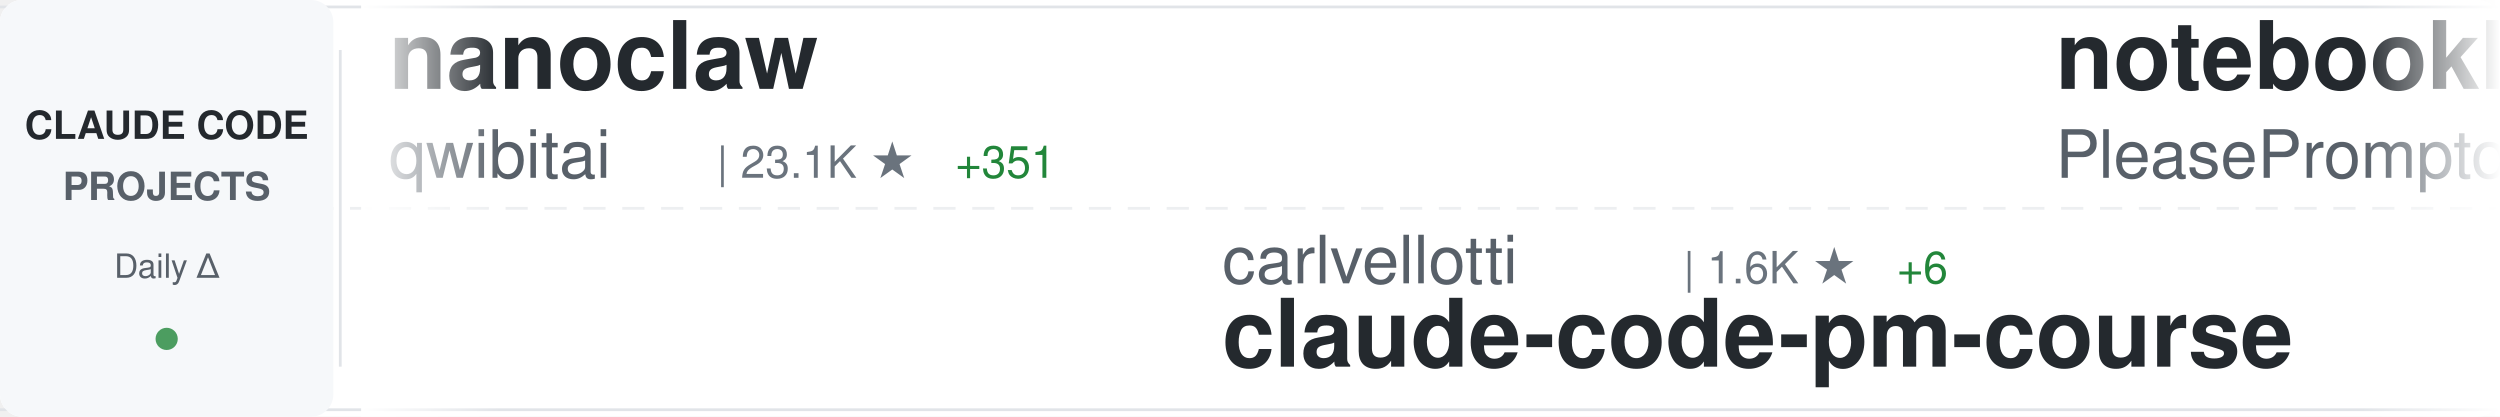
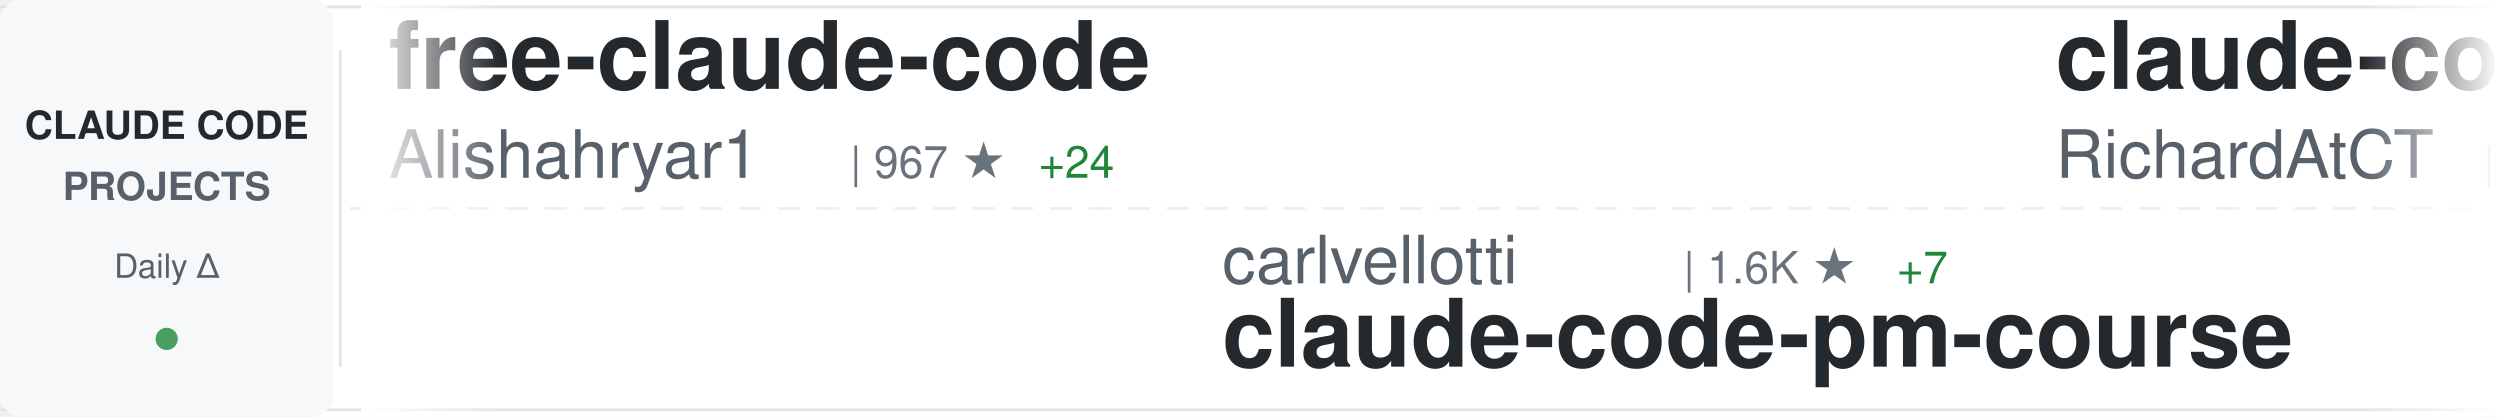
<svg xmlns="http://www.w3.org/2000/svg" width="900" height="150">
  <defs>
    <linearGradient id="awesomeLeftFade" x1="0%" y1="0%" x2="100%" y2="0%">
      <stop offset="0%" style="stop-color:#ffffff;stop-opacity:1" />
      <stop offset="100%" style="stop-color:#ffffff;stop-opacity:0" />
    </linearGradient>
    <linearGradient id="awesomeRightFade" x1="0%" y1="0%" x2="100%" y2="0%">
      <stop offset="0%" style="stop-color:#ffffff;stop-opacity:0" />
      <stop offset="100%" style="stop-color:#ffffff;stop-opacity:1" />
    </linearGradient>
  </defs>
  <rect width="900" height="150" fill="#ffffff" rx="8" />
  <rect x="0" y="2" width="900" height="1" fill="#e1e4e8" />
  <rect x="0" y="147" width="900" height="1" fill="#e1e4e8" />
  <line x1="0" y1="75" x2="900" y2="75" stroke="#e1e4e8" stroke-width="1" stroke-dasharray="8 6" opacity="0.6" />
  <rect x="0" y="0" width="120" height="150" fill="#f6f8fa" rx="8" />
  <text x="60" y="50" font-family="-apple-system, BlinkMacSystemFont, 'Segoe UI', Helvetica, Arial, sans-serif" font-size="14" font-weight="600" fill="#24292e" text-anchor="middle">CLAUDE CODE</text>
  <text x="60" y="72" font-family="-apple-system, BlinkMacSystemFont, 'Segoe UI', Helvetica, Arial, sans-serif" font-size="14" font-weight="600" fill="#586069" text-anchor="middle">PROJECTS</text>
  <text x="60" y="100" font-family="-apple-system, BlinkMacSystemFont, 'Segoe UI', Helvetica, Arial, sans-serif" font-size="12" font-weight="500" fill="#586069" text-anchor="middle">Daily Δ</text>
  <circle cx="60" cy="122" r="4" fill="#22863a" opacity="0.8" />
  <rect x="122" y="18" width="1" height="114" fill="#e1e4e8" />
  <clipPath id="awesomeTickerClip">
    <rect x="130" y="0" width="770" height="150" />
  </clipPath>
  <g clip-path="url(#awesomeTickerClip)">
    <g id="awesomeTickerItems">
      <animateTransform attributeName="transform" attributeType="XML" type="translate" from="0 0" to="-3000 0" dur="54s" repeatCount="indefinite" />
      <g transform="translate(0, 0)">
-         <text x="140" y="32" font-family="-apple-system, BlinkMacSystemFont, 'Segoe UI', Helvetica, Arial, sans-serif" font-size="34" font-weight="600" fill="#24292e">nanoclaw</text>
-         <text x="140" y="64" font-family="-apple-system, BlinkMacSystemFont, 'Segoe UI', Helvetica, Arial, sans-serif" font-size="24" font-weight="400" fill="#586069">qwibitai</text>
-         <text x="258" y="64" font-family="-apple-system, BlinkMacSystemFont, 'Segoe UI', Helvetica, Arial, sans-serif" font-size="16" font-weight="500" fill="#6a737d">| 23.1K ★</text>
-         <text x="344" y="64" font-family="-apple-system, BlinkMacSystemFont, 'Segoe UI', Helvetica, Arial, sans-serif" font-size="16" font-weight="500" fill="#22863a"> +351</text>
+         <text x="140" y="32" font-family="-apple-system, BlinkMacSystemFont, 'Segoe UI', Helvetica, Arial, sans-serif" font-size="34" font-weight="600" fill="#24292e">free-claude-code</text>
+         <text x="140" y="64" font-family="-apple-system, BlinkMacSystemFont, 'Segoe UI', Helvetica, Arial, sans-serif" font-size="24" font-weight="400" fill="#586069">Alishahryar1</text>
+         <text x="306" y="64" font-family="-apple-system, BlinkMacSystemFont, 'Segoe UI', Helvetica, Arial, sans-serif" font-size="16" font-weight="500" fill="#6a737d">| 967 ★</text>
+         <text x="374" y="64" font-family="-apple-system, BlinkMacSystemFont, 'Segoe UI', Helvetica, Arial, sans-serif" font-size="16" font-weight="500" fill="#22863a"> +24</text>
      </g>
      <g transform="translate(300, 0)">
        <text x="140" y="102" font-family="-apple-system, BlinkMacSystemFont, 'Segoe UI', Helvetica, Arial, sans-serif" font-size="24" font-weight="400" fill="#586069">carlvellotti</text>
        <text x="306" y="102" font-family="-apple-system, BlinkMacSystemFont, 'Segoe UI', Helvetica, Arial, sans-serif" font-size="16" font-weight="500" fill="#6a737d">| 1.6K ★</text>
-         <text x="383" y="102" font-family="-apple-system, BlinkMacSystemFont, 'Segoe UI', Helvetica, Arial, sans-serif" font-size="16" font-weight="500" fill="#22863a"> +6</text>
+         <text x="383" y="102" font-family="-apple-system, BlinkMacSystemFont, 'Segoe UI', Helvetica, Arial, sans-serif" font-size="16" font-weight="500" fill="#22863a"> +7</text>
        <text x="140" y="132" font-family="-apple-system, BlinkMacSystemFont, 'Segoe UI', Helvetica, Arial, sans-serif" font-size="34" font-weight="600" fill="#24292e">claude-code-pm-course</text>
      </g>
      <g transform="translate(600, 0)">
-         <text x="140" y="32" font-family="-apple-system, BlinkMacSystemFont, 'Segoe UI', Helvetica, Arial, sans-serif" font-size="34" font-weight="600" fill="#24292e">notebooklm-skill</text>
-         <text x="140" y="64" font-family="-apple-system, BlinkMacSystemFont, 'Segoe UI', Helvetica, Arial, sans-serif" font-size="24" font-weight="400" fill="#586069">PleasePrompto</text>
-         <text x="318" y="64" font-family="-apple-system, BlinkMacSystemFont, 'Segoe UI', Helvetica, Arial, sans-serif" font-size="16" font-weight="500" fill="#6a737d">| 4.5K ★</text>
-         <text x="395" y="64" font-family="-apple-system, BlinkMacSystemFont, 'Segoe UI', Helvetica, Arial, sans-serif" font-size="16" font-weight="500" fill="#22863a"> +55</text>
+         <text x="140" y="32" font-family="-apple-system, BlinkMacSystemFont, 'Segoe UI', Helvetica, Arial, sans-serif" font-size="34" font-weight="600" fill="#24292e">claude-code-telegram</text>
+         <text x="140" y="64" font-family="-apple-system, BlinkMacSystemFont, 'Segoe UI', Helvetica, Arial, sans-serif" font-size="24" font-weight="400" fill="#586069">RichardAtCT</text>
+         <text x="294" y="64" font-family="-apple-system, BlinkMacSystemFont, 'Segoe UI', Helvetica, Arial, sans-serif" font-size="16" font-weight="500" fill="#6a737d">| 2.1K ★</text>
+         <text x="371" y="64" font-family="-apple-system, BlinkMacSystemFont, 'Segoe UI', Helvetica, Arial, sans-serif" font-size="16" font-weight="500" fill="#22863a"> +25</text>
      </g>
      <g transform="translate(900, 0)">
-         <text x="140" y="102" font-family="-apple-system, BlinkMacSystemFont, 'Segoe UI', Helvetica, Arial, sans-serif" font-size="24" font-weight="400" fill="#586069">FlorianBruniaux</text>
-         <text x="342" y="102" font-family="-apple-system, BlinkMacSystemFont, 'Segoe UI', Helvetica, Arial, sans-serif" font-size="16" font-weight="500" fill="#6a737d">| 1.5K ★</text>
-         <text x="419" y="102" font-family="-apple-system, BlinkMacSystemFont, 'Segoe UI', Helvetica, Arial, sans-serif" font-size="16" font-weight="500" fill="#22863a"> +57</text>
-         <text x="140" y="132" font-family="-apple-system, BlinkMacSystemFont, 'Segoe UI', Helvetica, Arial, sans-serif" font-size="34" font-weight="600" fill="#24292e">claude-code-ultimate-gui...</text>
+         <text x="140" y="102" font-family="-apple-system, BlinkMacSystemFont, 'Segoe UI', Helvetica, Arial, sans-serif" font-size="24" font-weight="400" fill="#586069">simonw</text>
+         <text x="234" y="102" font-family="-apple-system, BlinkMacSystemFont, 'Segoe UI', Helvetica, Arial, sans-serif" font-size="16" font-weight="500" fill="#6a737d">| 1.1K ★</text>
+         <text x="311" y="102" font-family="-apple-system, BlinkMacSystemFont, 'Segoe UI', Helvetica, Arial, sans-serif" font-size="16" font-weight="500" fill="#22863a"> +1</text>
+         <text x="140" y="132" font-family="-apple-system, BlinkMacSystemFont, 'Segoe UI', Helvetica, Arial, sans-serif" font-size="34" font-weight="600" fill="#24292e">claude-code-transcripts</text>
      </g>
      <g transform="translate(1200, 0)">
-         <text x="140" y="32" font-family="-apple-system, BlinkMacSystemFont, 'Segoe UI', Helvetica, Arial, sans-serif" font-size="34" font-weight="600" fill="#24292e">my-claude-code-setup</text>
-         <text x="140" y="64" font-family="-apple-system, BlinkMacSystemFont, 'Segoe UI', Helvetica, Arial, sans-serif" font-size="24" font-weight="400" fill="#586069">centminmod</text>
-         <text x="282" y="64" font-family="-apple-system, BlinkMacSystemFont, 'Segoe UI', Helvetica, Arial, sans-serif" font-size="16" font-weight="500" fill="#6a737d">| 2.0K ★</text>
-         <text x="359" y="64" font-family="-apple-system, BlinkMacSystemFont, 'Segoe UI', Helvetica, Arial, sans-serif" font-size="16" font-weight="500" fill="#22863a"> +52</text>
+         <text x="140" y="32" font-family="-apple-system, BlinkMacSystemFont, 'Segoe UI', Helvetica, Arial, sans-serif" font-size="34" font-weight="600" fill="#24292e">claude-plugins-official</text>
+         <text x="140" y="64" font-family="-apple-system, BlinkMacSystemFont, 'Segoe UI', Helvetica, Arial, sans-serif" font-size="24" font-weight="400" fill="#586069">anthropics</text>
+         <text x="282" y="64" font-family="-apple-system, BlinkMacSystemFont, 'Segoe UI', Helvetica, Arial, sans-serif" font-size="16" font-weight="500" fill="#6a737d">| 11.9K ★</text>
+         <text x="368" y="64" font-family="-apple-system, BlinkMacSystemFont, 'Segoe UI', Helvetica, Arial, sans-serif" font-size="16" font-weight="500" fill="#22863a"> +624</text>
      </g>
      <g transform="translate(1500, 0)">
-         <text x="140" y="102" font-family="-apple-system, BlinkMacSystemFont, 'Segoe UI', Helvetica, Arial, sans-serif" font-size="24" font-weight="400" fill="#586069">siteboon</text>
-         <text x="258" y="102" font-family="-apple-system, BlinkMacSystemFont, 'Segoe UI', Helvetica, Arial, sans-serif" font-size="16" font-weight="500" fill="#6a737d">| 8.5K ★</text>
-         <text x="335" y="102" font-family="-apple-system, BlinkMacSystemFont, 'Segoe UI', Helvetica, Arial, sans-serif" font-size="16" font-weight="500" fill="#22863a"> +40</text>
-         <text x="140" y="132" font-family="-apple-system, BlinkMacSystemFont, 'Segoe UI', Helvetica, Arial, sans-serif" font-size="34" font-weight="600" fill="#24292e">claudecodeui</text>
+         <text x="140" y="102" font-family="-apple-system, BlinkMacSystemFont, 'Segoe UI', Helvetica, Arial, sans-serif" font-size="24" font-weight="400" fill="#586069">frankbria</text>
+         <text x="270" y="102" font-family="-apple-system, BlinkMacSystemFont, 'Segoe UI', Helvetica, Arial, sans-serif" font-size="16" font-weight="500" fill="#6a737d">| 7.9K ★</text>
+         <text x="347" y="102" font-family="-apple-system, BlinkMacSystemFont, 'Segoe UI', Helvetica, Arial, sans-serif" font-size="16" font-weight="500" fill="#22863a"> +43</text>
+         <text x="140" y="132" font-family="-apple-system, BlinkMacSystemFont, 'Segoe UI', Helvetica, Arial, sans-serif" font-size="34" font-weight="600" fill="#24292e">ralph-claude-code</text>
      </g>
      <g transform="translate(1800, 0)">
-         <text x="140" y="32" font-family="-apple-system, BlinkMacSystemFont, 'Segoe UI', Helvetica, Arial, sans-serif" font-size="34" font-weight="600" fill="#24292e">cc-switch</text>
-         <text x="140" y="64" font-family="-apple-system, BlinkMacSystemFont, 'Segoe UI', Helvetica, Arial, sans-serif" font-size="24" font-weight="400" fill="#586069">farion1231</text>
-         <text x="282" y="64" font-family="-apple-system, BlinkMacSystemFont, 'Segoe UI', Helvetica, Arial, sans-serif" font-size="16" font-weight="500" fill="#6a737d">| 28.4K ★</text>
-         <text x="368" y="64" font-family="-apple-system, BlinkMacSystemFont, 'Segoe UI', Helvetica, Arial, sans-serif" font-size="16" font-weight="500" fill="#22863a"> +313</text>
+         <text x="140" y="32" font-family="-apple-system, BlinkMacSystemFont, 'Segoe UI', Helvetica, Arial, sans-serif" font-size="34" font-weight="600" fill="#24292e">claude-code-templates</text>
+         <text x="140" y="64" font-family="-apple-system, BlinkMacSystemFont, 'Segoe UI', Helvetica, Arial, sans-serif" font-size="24" font-weight="400" fill="#586069">davila7</text>
+         <text x="246" y="64" font-family="-apple-system, BlinkMacSystemFont, 'Segoe UI', Helvetica, Arial, sans-serif" font-size="16" font-weight="500" fill="#6a737d">| 23.0K ★</text>
+         <text x="332" y="64" font-family="-apple-system, BlinkMacSystemFont, 'Segoe UI', Helvetica, Arial, sans-serif" font-size="16" font-weight="500" fill="#22863a"> +52</text>
      </g>
      <g transform="translate(2100, 0)">
-         <text x="140" y="102" font-family="-apple-system, BlinkMacSystemFont, 'Segoe UI', Helvetica, Arial, sans-serif" font-size="24" font-weight="400" fill="#586069">cixingguangming55555</text>
-         <text x="402" y="102" font-family="-apple-system, BlinkMacSystemFont, 'Segoe UI', Helvetica, Arial, sans-serif" font-size="16" font-weight="500" fill="#6a737d">| 2.5K ★</text>
-         <text x="140" y="132" font-family="-apple-system, BlinkMacSystemFont, 'Segoe UI', Helvetica, Arial, sans-serif" font-size="34" font-weight="600" fill="#24292e">wechat-bot</text>
+         <text x="140" y="102" font-family="-apple-system, BlinkMacSystemFont, 'Segoe UI', Helvetica, Arial, sans-serif" font-size="24" font-weight="400" fill="#586069">https-deeplearning-ai</text>
+         <text x="414" y="102" font-family="-apple-system, BlinkMacSystemFont, 'Segoe UI', Helvetica, Arial, sans-serif" font-size="16" font-weight="500" fill="#6a737d">| 451 ★</text>
+         <text x="482" y="102" font-family="-apple-system, BlinkMacSystemFont, 'Segoe UI', Helvetica, Arial, sans-serif" font-size="16" font-weight="500" fill="#22863a"> +1</text>
+         <text x="140" y="132" font-family="-apple-system, BlinkMacSystemFont, 'Segoe UI', Helvetica, Arial, sans-serif" font-size="34" font-weight="600" fill="#24292e">sc-claude-code-files</text>
      </g>
      <g transform="translate(2400, 0)">
-         <text x="140" y="32" font-family="-apple-system, BlinkMacSystemFont, 'Segoe UI', Helvetica, Arial, sans-serif" font-size="34" font-weight="600" fill="#24292e">happy</text>
-         <text x="140" y="64" font-family="-apple-system, BlinkMacSystemFont, 'Segoe UI', Helvetica, Arial, sans-serif" font-size="24" font-weight="400" fill="#586069">slopus</text>
-         <text x="234" y="64" font-family="-apple-system, BlinkMacSystemFont, 'Segoe UI', Helvetica, Arial, sans-serif" font-size="16" font-weight="500" fill="#6a737d">| 15.3K ★</text>
-         <text x="320" y="64" font-family="-apple-system, BlinkMacSystemFont, 'Segoe UI', Helvetica, Arial, sans-serif" font-size="16" font-weight="500" fill="#22863a"> +96</text>
+         <text x="140" y="32" font-family="-apple-system, BlinkMacSystemFont, 'Segoe UI', Helvetica, Arial, sans-serif" font-size="34" font-weight="600" fill="#24292e">claude-code-docs</text>
+         <text x="140" y="64" font-family="-apple-system, BlinkMacSystemFont, 'Segoe UI', Helvetica, Arial, sans-serif" font-size="24" font-weight="400" fill="#586069">ericbuess</text>
+         <text x="270" y="64" font-family="-apple-system, BlinkMacSystemFont, 'Segoe UI', Helvetica, Arial, sans-serif" font-size="16" font-weight="500" fill="#6a737d">| 733 ★</text>
+         <text x="338" y="64" font-family="-apple-system, BlinkMacSystemFont, 'Segoe UI', Helvetica, Arial, sans-serif" font-size="16" font-weight="500" fill="#22863a"> +1</text>
      </g>
      <g transform="translate(2700, 0)">
-         <text x="140" y="102" font-family="-apple-system, BlinkMacSystemFont, 'Segoe UI', Helvetica, Arial, sans-serif" font-size="24" font-weight="400" fill="#586069">zebbern</text>
-         <text x="246" y="102" font-family="-apple-system, BlinkMacSystemFont, 'Segoe UI', Helvetica, Arial, sans-serif" font-size="16" font-weight="500" fill="#6a737d">| 3.6K ★</text>
-         <text x="323" y="102" font-family="-apple-system, BlinkMacSystemFont, 'Segoe UI', Helvetica, Arial, sans-serif" font-size="16" font-weight="500" fill="#22863a"> +23</text>
-         <text x="140" y="132" font-family="-apple-system, BlinkMacSystemFont, 'Segoe UI', Helvetica, Arial, sans-serif" font-size="34" font-weight="600" fill="#24292e">claude-code-guide</text>
+         <text x="140" y="102" font-family="-apple-system, BlinkMacSystemFont, 'Segoe UI', Helvetica, Arial, sans-serif" font-size="24" font-weight="400" fill="#586069">bfly123</text>
+         <text x="246" y="102" font-family="-apple-system, BlinkMacSystemFont, 'Segoe UI', Helvetica, Arial, sans-serif" font-size="16" font-weight="500" fill="#6a737d">| 1.6K ★</text>
+         <text x="323" y="102" font-family="-apple-system, BlinkMacSystemFont, 'Segoe UI', Helvetica, Arial, sans-serif" font-size="16" font-weight="500" fill="#22863a"> +20</text>
+         <text x="140" y="132" font-family="-apple-system, BlinkMacSystemFont, 'Segoe UI', Helvetica, Arial, sans-serif" font-size="34" font-weight="600" fill="#24292e">claude_code_bridge</text>
      </g>
      <g transform="translate(3000, 0)">
-         <text x="140" y="32" font-family="-apple-system, BlinkMacSystemFont, 'Segoe UI', Helvetica, Arial, sans-serif" font-size="34" font-weight="600" fill="#24292e">nanoclaw</text>
-         <text x="140" y="64" font-family="-apple-system, BlinkMacSystemFont, 'Segoe UI', Helvetica, Arial, sans-serif" font-size="24" font-weight="400" fill="#586069">qwibitai</text>
-         <text x="258" y="64" font-family="-apple-system, BlinkMacSystemFont, 'Segoe UI', Helvetica, Arial, sans-serif" font-size="16" font-weight="500" fill="#6a737d">| 23.1K ★</text>
-         <text x="344" y="64" font-family="-apple-system, BlinkMacSystemFont, 'Segoe UI', Helvetica, Arial, sans-serif" font-size="16" font-weight="500" fill="#22863a"> +351</text>
+         <text x="140" y="32" font-family="-apple-system, BlinkMacSystemFont, 'Segoe UI', Helvetica, Arial, sans-serif" font-size="34" font-weight="600" fill="#24292e">free-claude-code</text>
+         <text x="140" y="64" font-family="-apple-system, BlinkMacSystemFont, 'Segoe UI', Helvetica, Arial, sans-serif" font-size="24" font-weight="400" fill="#586069">Alishahryar1</text>
+         <text x="306" y="64" font-family="-apple-system, BlinkMacSystemFont, 'Segoe UI', Helvetica, Arial, sans-serif" font-size="16" font-weight="500" fill="#6a737d">| 967 ★</text>
+         <text x="374" y="64" font-family="-apple-system, BlinkMacSystemFont, 'Segoe UI', Helvetica, Arial, sans-serif" font-size="16" font-weight="500" fill="#22863a"> +24</text>
      </g>
      <g transform="translate(3300, 0)">
        <text x="140" y="102" font-family="-apple-system, BlinkMacSystemFont, 'Segoe UI', Helvetica, Arial, sans-serif" font-size="24" font-weight="400" fill="#586069">carlvellotti</text>
        <text x="306" y="102" font-family="-apple-system, BlinkMacSystemFont, 'Segoe UI', Helvetica, Arial, sans-serif" font-size="16" font-weight="500" fill="#6a737d">| 1.6K ★</text>
-         <text x="383" y="102" font-family="-apple-system, BlinkMacSystemFont, 'Segoe UI', Helvetica, Arial, sans-serif" font-size="16" font-weight="500" fill="#22863a"> +6</text>
+         <text x="383" y="102" font-family="-apple-system, BlinkMacSystemFont, 'Segoe UI', Helvetica, Arial, sans-serif" font-size="16" font-weight="500" fill="#22863a"> +7</text>
        <text x="140" y="132" font-family="-apple-system, BlinkMacSystemFont, 'Segoe UI', Helvetica, Arial, sans-serif" font-size="34" font-weight="600" fill="#24292e">claude-code-pm-course</text>
      </g>
      <g transform="translate(3600, 0)">
-         <text x="140" y="32" font-family="-apple-system, BlinkMacSystemFont, 'Segoe UI', Helvetica, Arial, sans-serif" font-size="34" font-weight="600" fill="#24292e">notebooklm-skill</text>
-         <text x="140" y="64" font-family="-apple-system, BlinkMacSystemFont, 'Segoe UI', Helvetica, Arial, sans-serif" font-size="24" font-weight="400" fill="#586069">PleasePrompto</text>
-         <text x="318" y="64" font-family="-apple-system, BlinkMacSystemFont, 'Segoe UI', Helvetica, Arial, sans-serif" font-size="16" font-weight="500" fill="#6a737d">| 4.5K ★</text>
-         <text x="395" y="64" font-family="-apple-system, BlinkMacSystemFont, 'Segoe UI', Helvetica, Arial, sans-serif" font-size="16" font-weight="500" fill="#22863a"> +55</text>
+         <text x="140" y="32" font-family="-apple-system, BlinkMacSystemFont, 'Segoe UI', Helvetica, Arial, sans-serif" font-size="34" font-weight="600" fill="#24292e">claude-code-telegram</text>
+         <text x="140" y="64" font-family="-apple-system, BlinkMacSystemFont, 'Segoe UI', Helvetica, Arial, sans-serif" font-size="24" font-weight="400" fill="#586069">RichardAtCT</text>
+         <text x="294" y="64" font-family="-apple-system, BlinkMacSystemFont, 'Segoe UI', Helvetica, Arial, sans-serif" font-size="16" font-weight="500" fill="#6a737d">| 2.1K ★</text>
+         <text x="371" y="64" font-family="-apple-system, BlinkMacSystemFont, 'Segoe UI', Helvetica, Arial, sans-serif" font-size="16" font-weight="500" fill="#22863a"> +25</text>
      </g>
      <g transform="translate(3900, 0)">
-         <text x="140" y="102" font-family="-apple-system, BlinkMacSystemFont, 'Segoe UI', Helvetica, Arial, sans-serif" font-size="24" font-weight="400" fill="#586069">FlorianBruniaux</text>
-         <text x="342" y="102" font-family="-apple-system, BlinkMacSystemFont, 'Segoe UI', Helvetica, Arial, sans-serif" font-size="16" font-weight="500" fill="#6a737d">| 1.5K ★</text>
-         <text x="419" y="102" font-family="-apple-system, BlinkMacSystemFont, 'Segoe UI', Helvetica, Arial, sans-serif" font-size="16" font-weight="500" fill="#22863a"> +57</text>
-         <text x="140" y="132" font-family="-apple-system, BlinkMacSystemFont, 'Segoe UI', Helvetica, Arial, sans-serif" font-size="34" font-weight="600" fill="#24292e">claude-code-ultimate-gui...</text>
+         <text x="140" y="102" font-family="-apple-system, BlinkMacSystemFont, 'Segoe UI', Helvetica, Arial, sans-serif" font-size="24" font-weight="400" fill="#586069">simonw</text>
+         <text x="234" y="102" font-family="-apple-system, BlinkMacSystemFont, 'Segoe UI', Helvetica, Arial, sans-serif" font-size="16" font-weight="500" fill="#6a737d">| 1.1K ★</text>
+         <text x="311" y="102" font-family="-apple-system, BlinkMacSystemFont, 'Segoe UI', Helvetica, Arial, sans-serif" font-size="16" font-weight="500" fill="#22863a"> +1</text>
+         <text x="140" y="132" font-family="-apple-system, BlinkMacSystemFont, 'Segoe UI', Helvetica, Arial, sans-serif" font-size="34" font-weight="600" fill="#24292e">claude-code-transcripts</text>
      </g>
    </g>
  </g>
  <rect x="130" y="0" width="50" height="150" fill="url(#awesomeLeftFade)" />
  <rect x="850" y="0" width="50" height="150" fill="url(#awesomeRightFade)" />
</svg>
